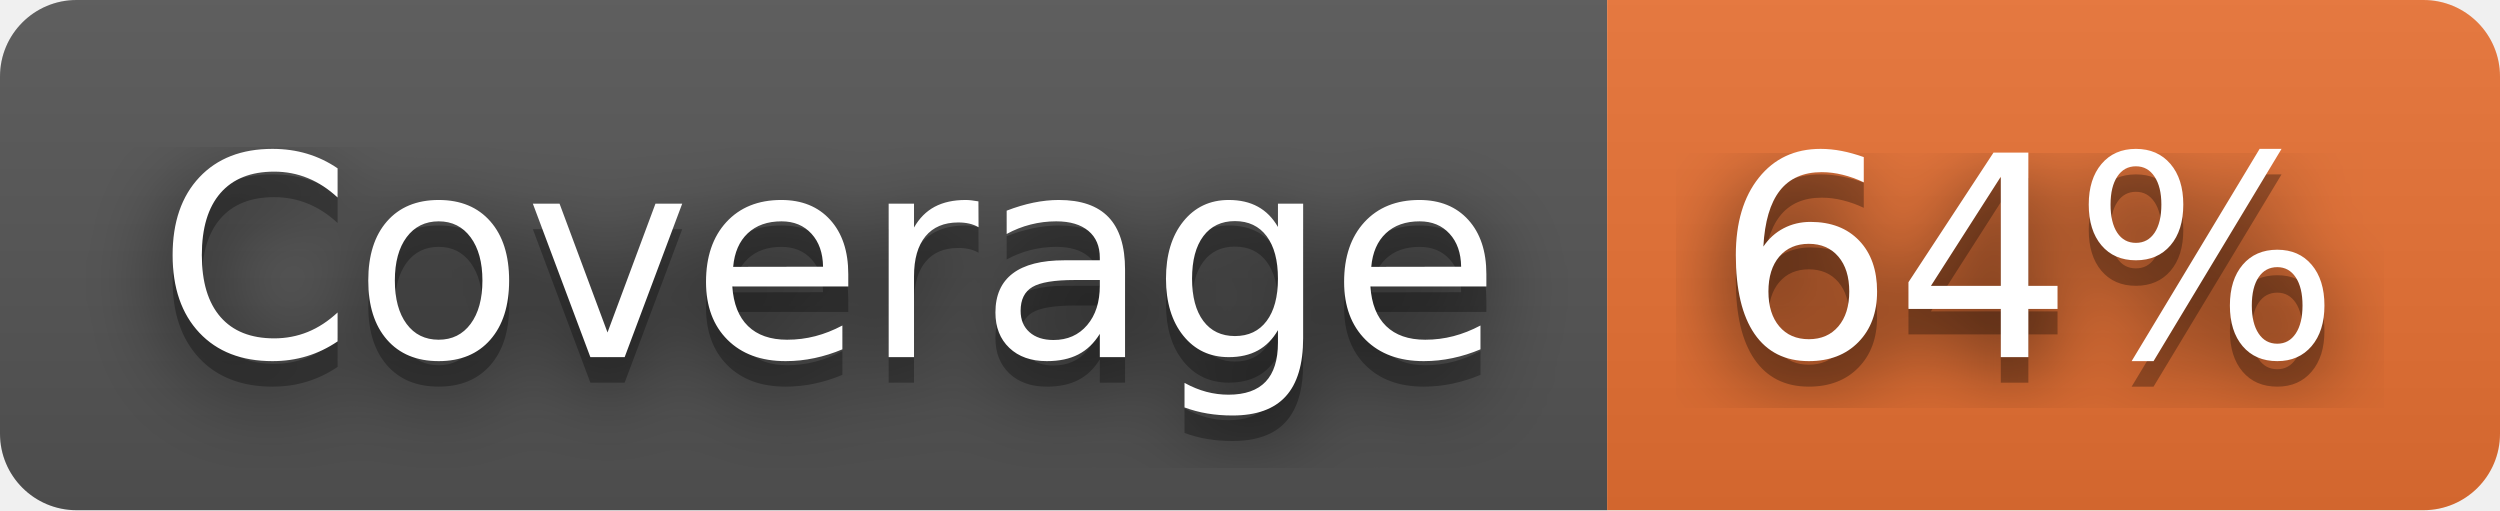
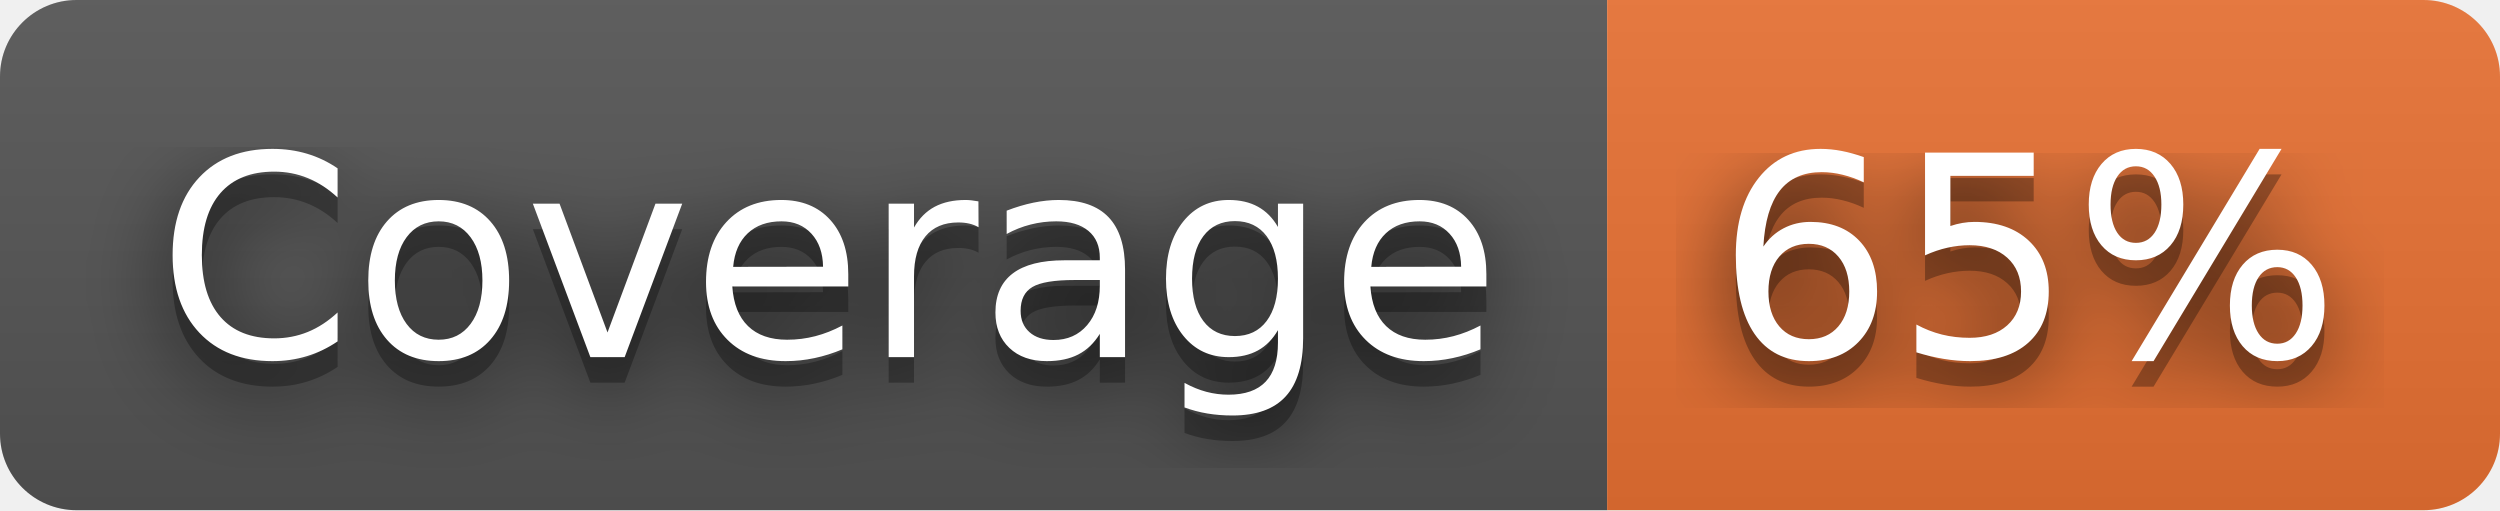
- <svg xmlns="http://www.w3.org/2000/svg" width="98" height="20" role="img" aria-label="Coverage: 64%">
+ <svg xmlns="http://www.w3.org/2000/svg" width="98" height="20" role="img" aria-label="Coverage: 65%">
  <filter id="blur">
    <feGaussianBlur stdDeviation="16" />
  </filter>
  <linearGradient id="s" x2="0" y2="100%">
    <stop offset="0" stop-color="#bbb" stop-opacity=".1" />
    <stop offset="1" stop-opacity=".1" />
  </linearGradient>
  <clipPath id="r">
    <rect width="98" height="20" rx="3" />
  </clipPath>
  <g clip-path="url(#r)">
    <rect width="63" height="20" fill="#555" />
    <rect x="63" width="35" height="20" fill="#ea7233" />
    <rect width="98" height="20" fill="url(#s)" />
  </g>
  <g fill="#fff" text-anchor="middle" font-family="Verdana,Geneva,DejaVu Sans,sans-serif" text-rendering="geometricPrecision" font-size="110">
    <g transform="scale(.1)">
      <g aria-hidden="true" fill="#010101">
        <text x="325" y="150" fill-opacity=".8" filter="url(#blur)" textLength="530">Coverage</text>
        <text x="325" y="150" fill-opacity=".3" textLength="530">Coverage</text>
      </g>
      <text x="325" y="140" textLength="530">Coverage</text>
    </g>
    <g transform="scale(.1)">
      <g aria-hidden="true" fill="#010101">
-         <text x="795" y="150" fill-opacity=".8" filter="url(#blur)" textLength="250">64%</text>
-         <text x="795" y="150" fill-opacity=".3" textLength="250">64%</text>
+         <text x="795" y="150" fill-opacity=".8" filter="url(#blur)" textLength="250">65%</text>
+         <text x="795" y="150" fill-opacity=".3" textLength="250">65%</text>
      </g>
-       <text x="795" y="140" textLength="250">64%</text>
+       <text x="795" y="140" textLength="250">65%</text>
    </g>
  </g>
</svg>
